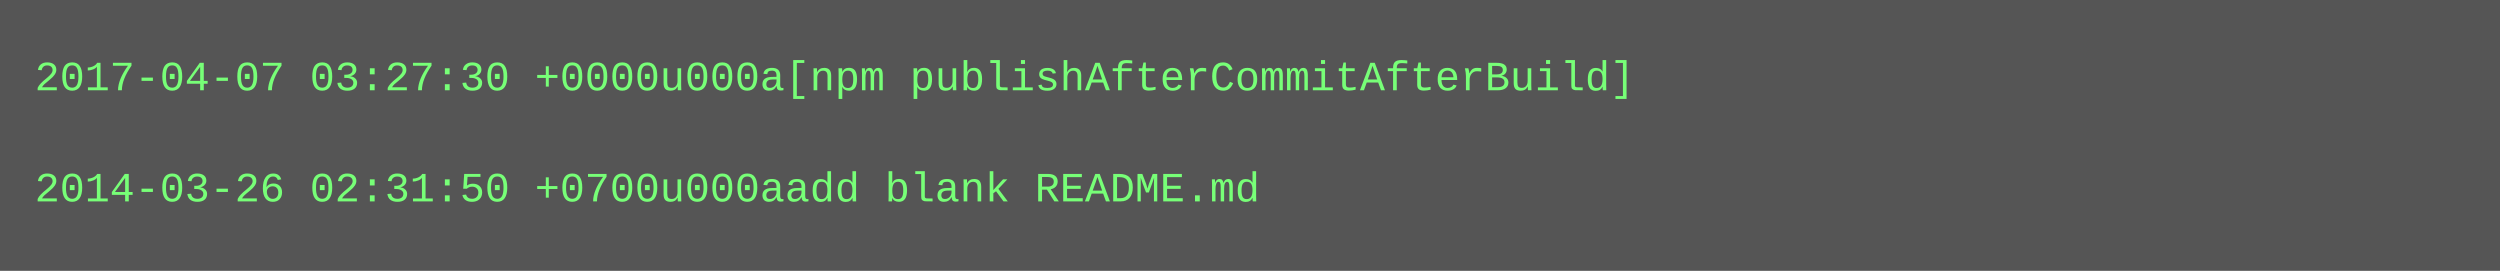
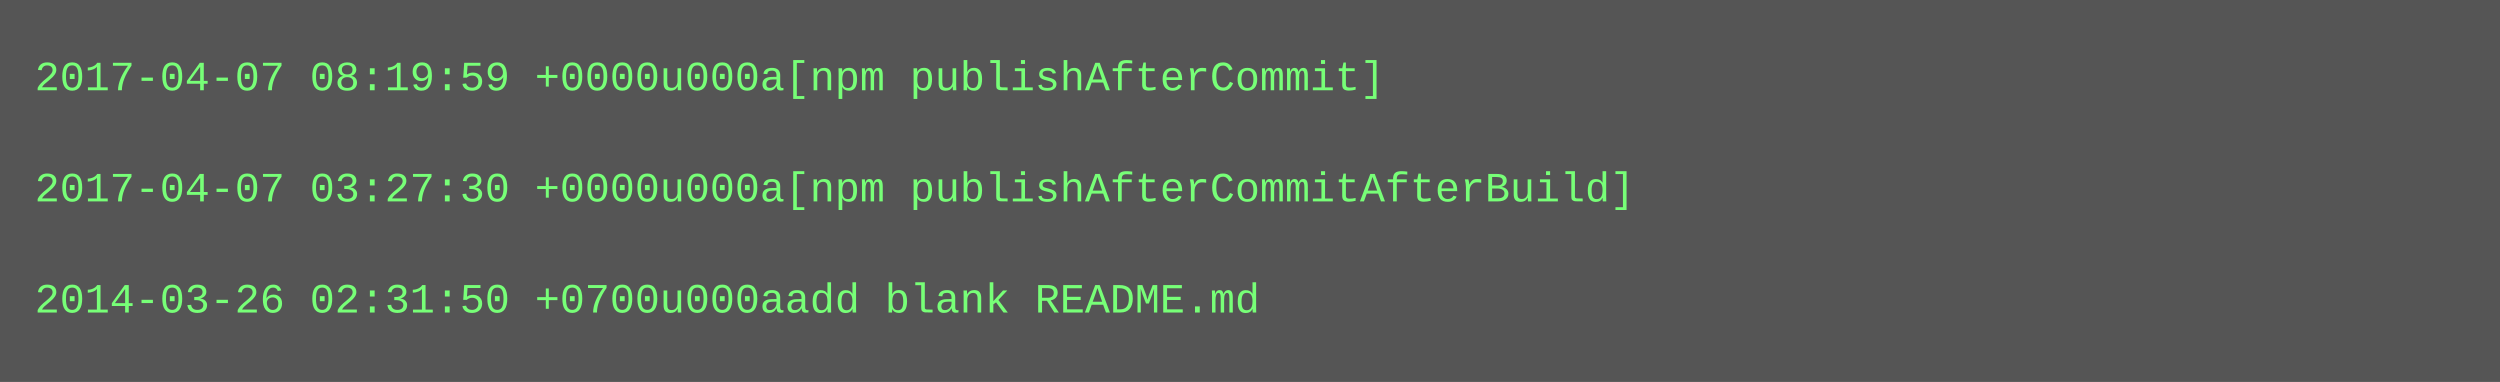
- <svg xmlns="http://www.w3.org/2000/svg" height="78" width="720">
-   <rect height="78" fill="#555" width="720" />
+ <svg xmlns="http://www.w3.org/2000/svg" height="110" width="720">
+   <rect height="110" fill="#555" width="720" />
  <text fill="#7f7" font-family="Courier New" font-size="12" xml:space="preserve">
-     <tspan x="10" y="26">2017-04-07 03:27:30 +0000u000a[npm publishAfterCommitAfterBuild]</tspan>
+     <tspan x="10" y="26">2017-04-07 08:19:59 +0000u000a[npm publishAfterCommit]</tspan>
    <tspan x="10" y="42" />
-     <tspan x="10" y="58">2014-03-26 02:31:50 +0700u000aadd blank README.md</tspan>
+     <tspan x="10" y="58">2017-04-07 03:27:30 +0000u000a[npm publishAfterCommitAfterBuild]</tspan>
+     <tspan x="10" y="74" />
+     <tspan x="10" y="90">2014-03-26 02:31:50 +0700u000aadd blank README.md</tspan>
  </text>
</svg>
